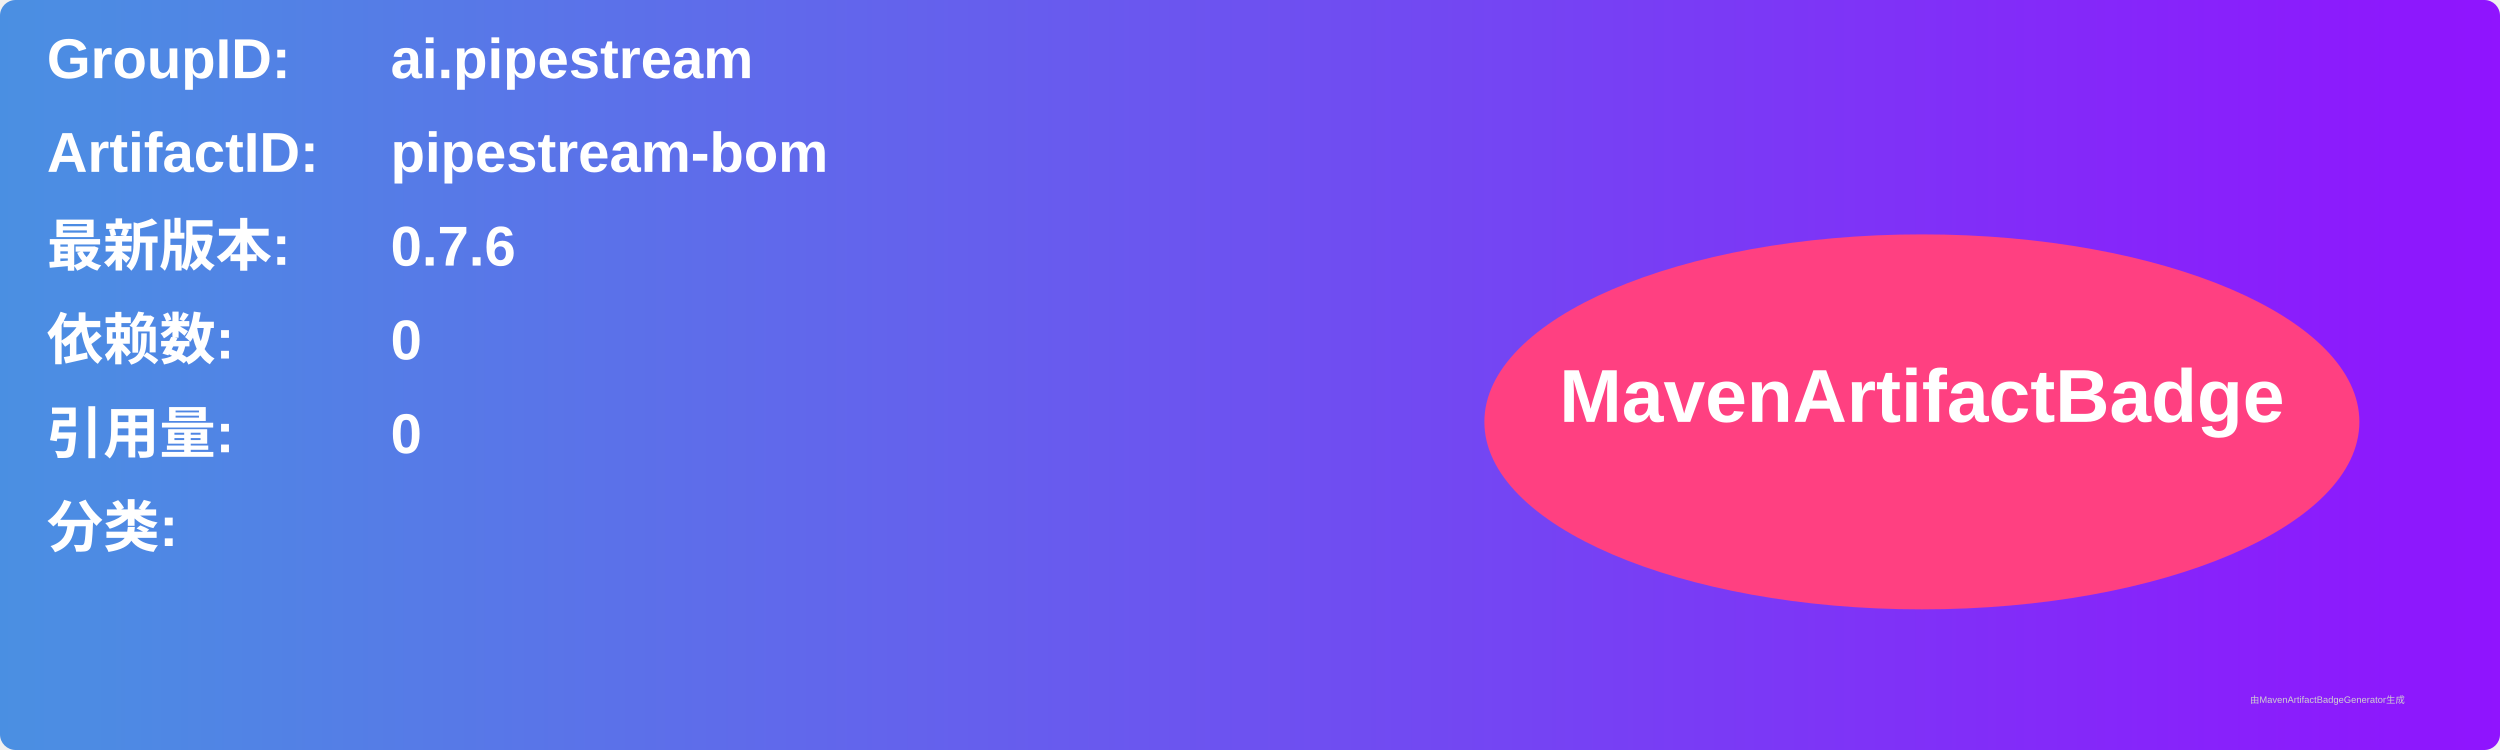
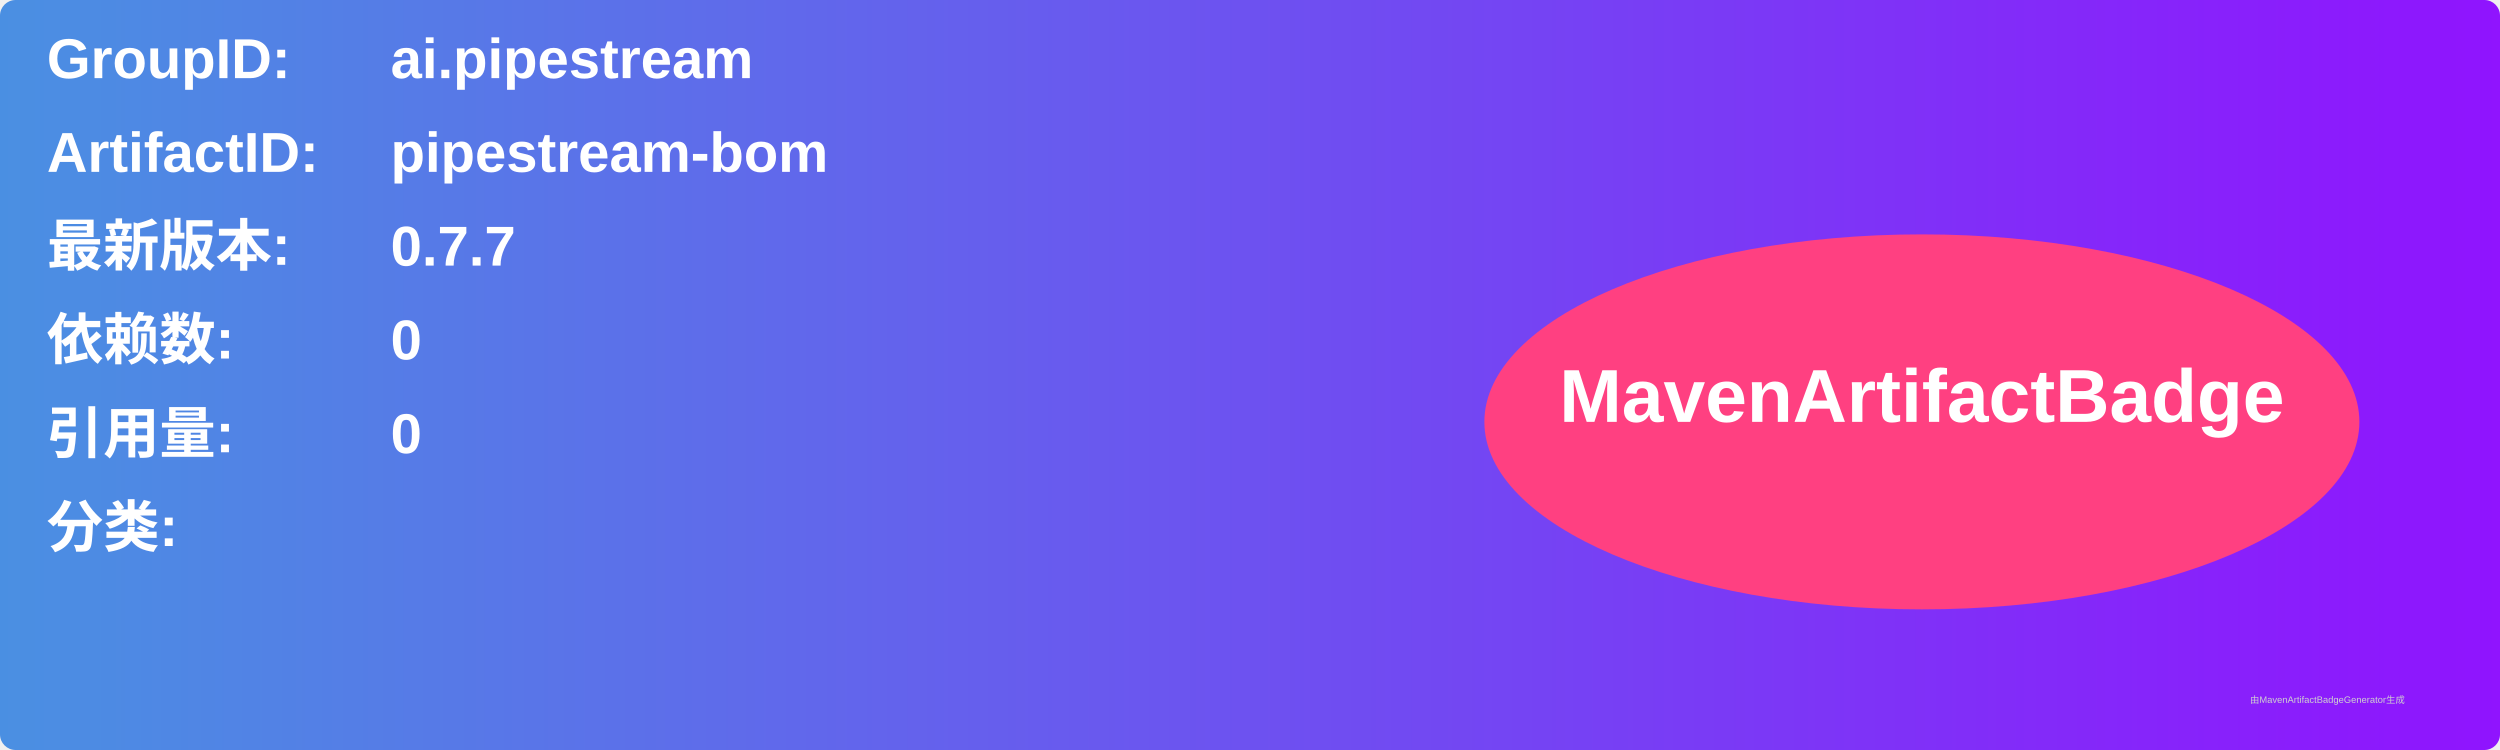
<svg xmlns="http://www.w3.org/2000/svg" width="800" height="240" viewBox="0 0 800 240">
  <linearGradient id="grad" x1="0%" y1="0%" x2="100%" y2="0%">
    <stop offset="0%" stop-color="#4a90e2" />
    <stop offset="100%" stop-color="#9013fe" />
  </linearGradient>
  <rect width="100%" height="100%" rx="5" ry="5" fill="url(#grad)" />
  <g transform="translate(15, 15)">
    <text x="0" y="10" font-family="Arial" font-size="18" fill="white" font-weight="bold" width="260">GroupID:</text>
    <text x="110" y="10" font-family="Arial" font-size="18" fill="white" font-weight="bold" width="460">ai.pipestream</text>
    <text x="0" y="40" font-family="Arial" font-size="18" fill="white" font-weight="bold" width="260">ArtifactID:</text>
    <text x="110" y="40" font-family="Arial" font-size="18" fill="white" font-weight="bold" width="460">pipestream-bom</text>
    <text x="0" y="70" font-family="Arial" font-size="18" fill="white" font-weight="bold">最新版本:</text>
    <text x="110" y="70" font-family="Arial" font-size="18" fill="white" font-weight="bold">
-       <tspan font-weight="bold">0.7.6</tspan>
+       <tspan font-weight="bold">0.7.7</tspan>
    </text>
    <text x="0" y="100" font-family="Arial" font-size="18" fill="white" font-weight="bold">依赖数: </text>
    <text x="110" y="100" font-family="Arial" font-size="18" fill="white">
      <tspan font-weight="bold">0</tspan>
    </text>
    <text x="0" y="130" font-family="Arial" font-size="18" fill="white" font-weight="bold">引用量: </text>
    <text x="110" y="130" font-family="Arial" font-size="18" fill="white">
      <tspan font-weight="bold">0</tspan>
    </text>
    <text x="0" y="160" font-family="Arial" font-size="18" fill="white" font-weight="bold">分类:</text>
    <text x="10" y="190" font-family="Arial" font-size="10" fill="white">
      <tspan font-weight="bold" />
    </text>
    <ellipse cx="600" cy="120" rx="140" ry="60" fill="#ff4081" />
    <text x="600" y="120" text-anchor="middle" font-family="Arial" font-size="24" fill="white" font-weight="bold">MavenArtifactBadge</text>
  </g>
  <text x="720" y="225" font-family="Arial" font-size="3" fill="#d0d0d0">由MavenArtifactBadgeGenerator生成</text>
</svg>
